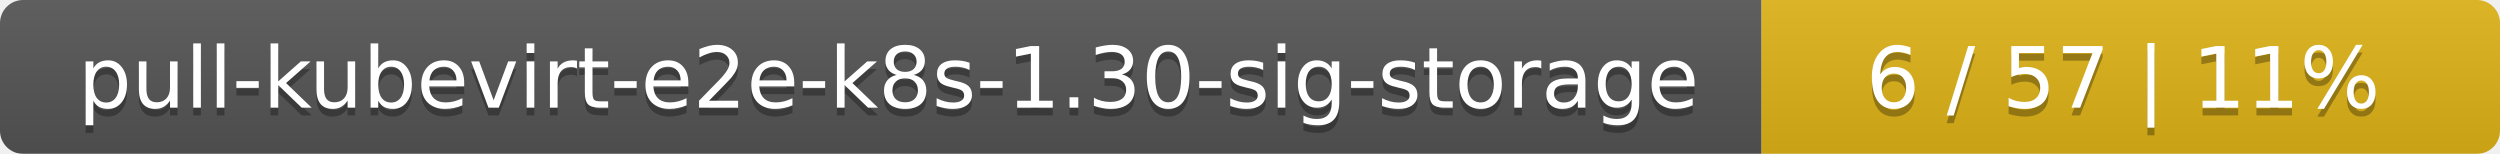
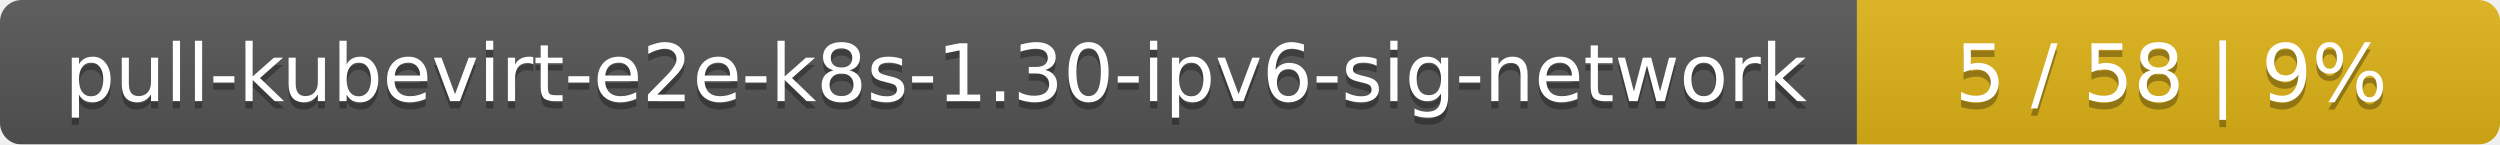
- <svg xmlns="http://www.w3.org/2000/svg" width="325" height="20">
+ <svg xmlns="http://www.w3.org/2000/svg" width="346" height="20">
  <linearGradient id="smooth" x2="0" y2="100%">
    <stop offset="0" stop-color="#bbb" stop-opacity=".1" />
    <stop offset="1" stop-opacity=".1" />
  </linearGradient>
  <mask id="round">
-     <rect width="325" height="20" rx="3" fill="#fff" />
+     <rect width="346" height="20" rx="3" fill="#fff" />
  </mask>
  <g mask="url(#round)">
-     <rect width="229" height="20" fill="#555" />
-     <rect x="229" width="96" height="20" fill="#dfb317" />
-     <rect width="325" height="20" fill="url(#smooth)" />
+     <rect width="257" height="20" fill="#555" />
+     <rect x="257" width="89" height="20" fill="#dfb317" />
+     <rect width="346" height="20" fill="url(#smooth)" />
  </g>
  <g fill="#fff" text-anchor="middle" font-family="DejaVu Sans,Verdana,Geneva,sans-serif" font-size="11">
-     <text x="115.5" y="15" fill="#010101" fill-opacity=".3">pull-kubevirt-e2e-k8s-1.30-sig-storage</text>
-     <text x="115.5" y="14">pull-kubevirt-e2e-k8s-1.30-sig-storage</text>
-     <text x="276" y="15" fill="#010101" fill-opacity=".3">6 / 57    |    11%</text>
-     <text x="276" y="14">6 / 57    |    11%</text>
+     <text x="129.5" y="15" fill="#010101" fill-opacity=".3">pull-kubevirt-e2e-k8s-1.30-ipv6-sig-network</text>
+     <text x="129.5" y="14">pull-kubevirt-e2e-k8s-1.30-ipv6-sig-network</text>
+     <text x="300.5" y="15" fill="#010101" fill-opacity=".3">5 / 58    |    9%</text>
+     <text x="300.5" y="14">5 / 58    |    9%</text>
  </g>
</svg>
